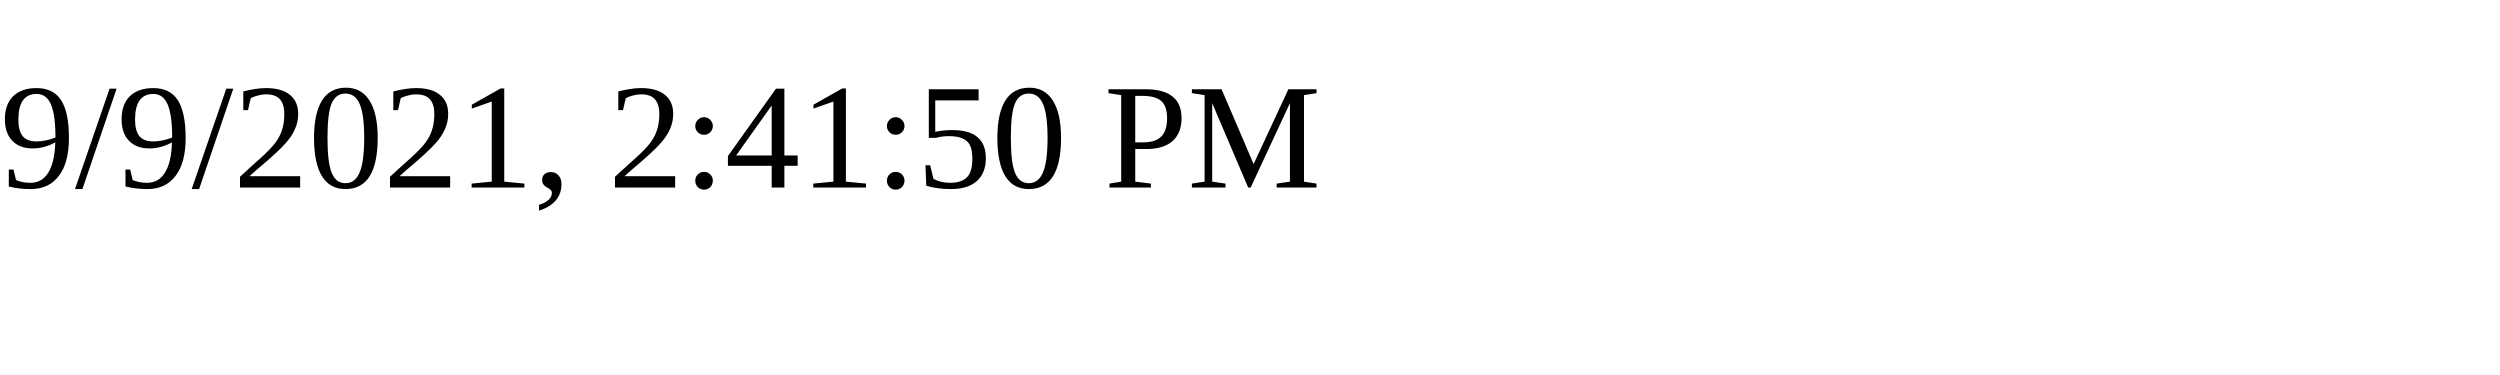
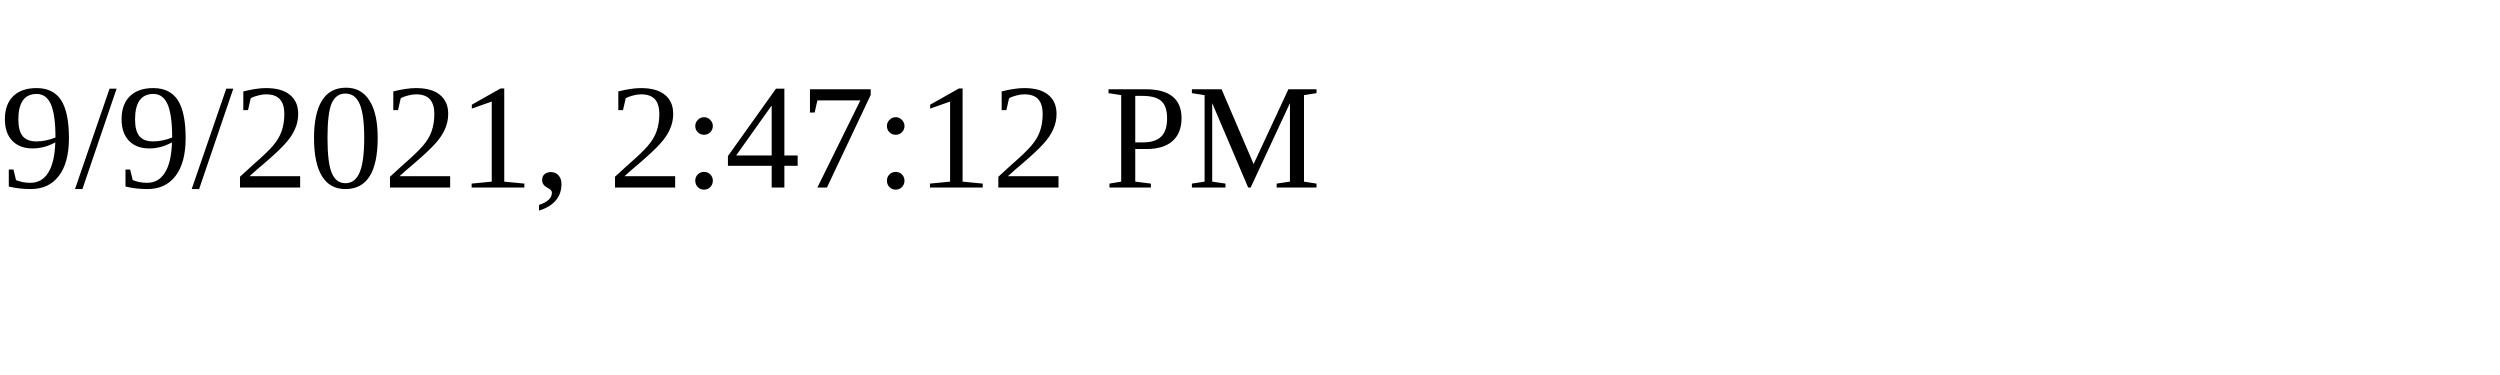
<svg xmlns="http://www.w3.org/2000/svg" height="30" width="200">
-   <text x="0" y="15">9/9/2021, 2:41:50 PM</text>
+   <text x="0" y="15">9/9/2021, 2:47:12 PM</text>
</svg>
